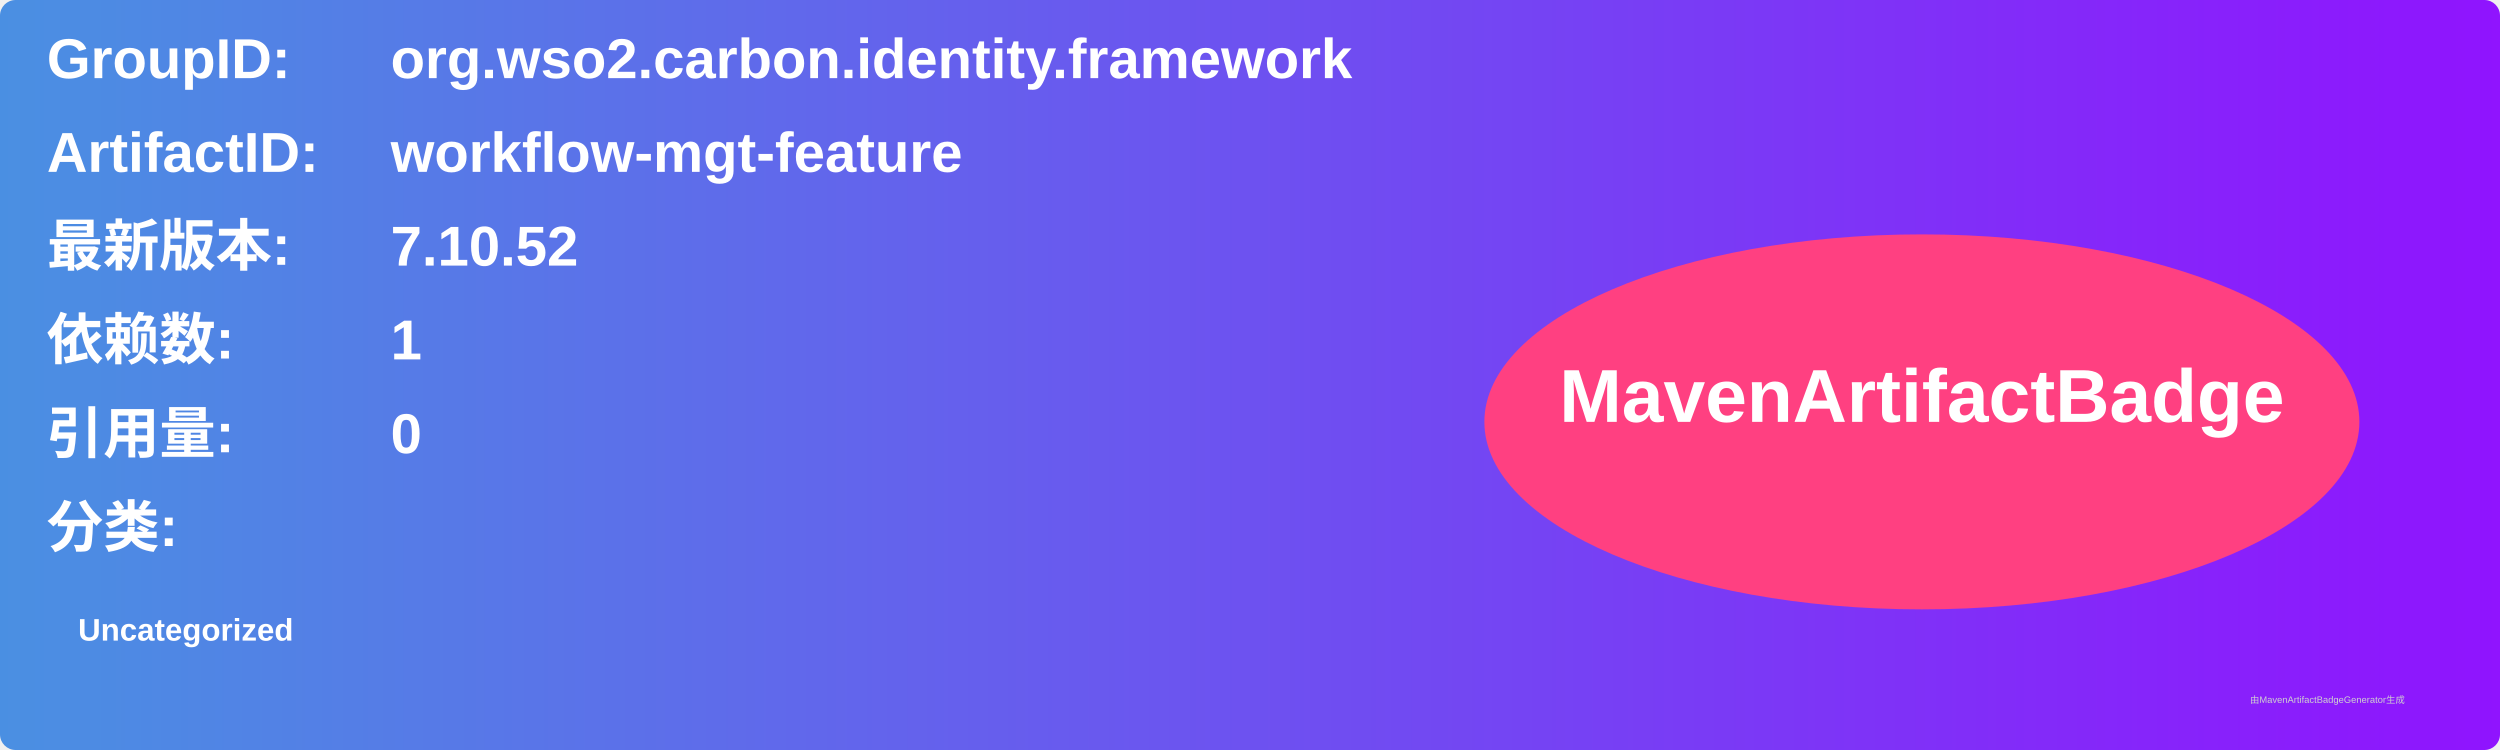
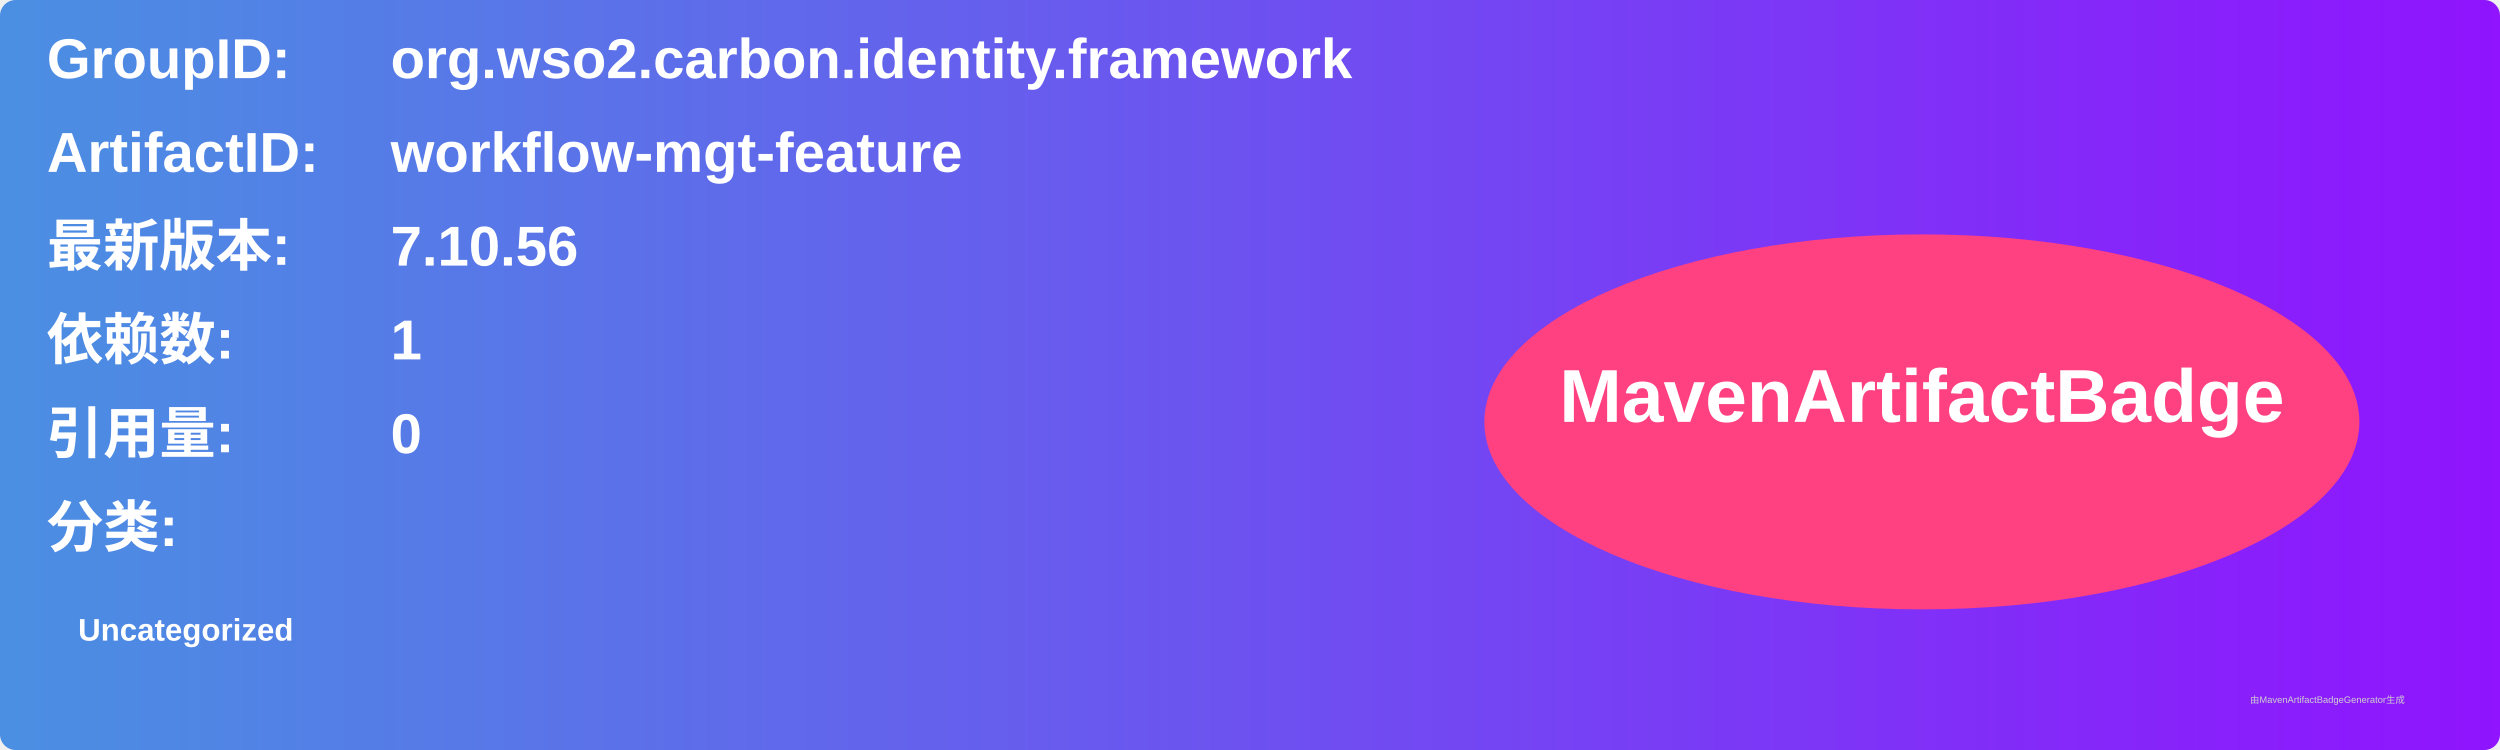
<svg xmlns="http://www.w3.org/2000/svg" width="800" height="240" viewBox="0 0 800 240">
  <linearGradient id="grad" x1="0%" y1="0%" x2="100%" y2="0%">
    <stop offset="0%" stop-color="#4a90e2" />
    <stop offset="100%" stop-color="#9013fe" />
  </linearGradient>
  <rect width="100%" height="100%" rx="5" ry="5" fill="url(#grad)" />
  <g transform="translate(15, 15)">
    <text x="0" y="10" font-family="Arial" font-size="18" fill="white" font-weight="bold" width="260">GroupID:</text>
    <text x="110" y="10" font-family="Arial" font-size="18" fill="white" font-weight="bold" width="460">org.wso2.carbon.identity.framework</text>
    <text x="0" y="40" font-family="Arial" font-size="18" fill="white" font-weight="bold" width="260">ArtifactID:</text>
    <text x="110" y="40" font-family="Arial" font-size="18" fill="white" font-weight="bold" width="460">workflow-mgt-feature</text>
    <text x="0" y="70" font-family="Arial" font-size="18" fill="white" font-weight="bold">最新版本:</text>
    <text x="110" y="70" font-family="Arial" font-size="18" fill="white" font-weight="bold">
-       <tspan font-weight="bold">7.10.52</tspan>
+       <tspan font-weight="bold">7.10.56</tspan>
    </text>
    <text x="0" y="100" font-family="Arial" font-size="18" fill="white" font-weight="bold">依赖数: </text>
    <text x="110" y="100" font-family="Arial" font-size="18" fill="white">
      <tspan font-weight="bold">1</tspan>
    </text>
    <text x="0" y="130" font-family="Arial" font-size="18" fill="white" font-weight="bold">引用量: </text>
    <text x="110" y="130" font-family="Arial" font-size="18" fill="white">
      <tspan font-weight="bold">0</tspan>
    </text>
    <text x="0" y="160" font-family="Arial" font-size="18" fill="white" font-weight="bold">分类:</text>
    <text x="10" y="190" font-family="Arial" font-size="10" fill="white">
      <tspan font-weight="bold">Uncategorized</tspan>
    </text>
    <ellipse cx="600" cy="120" rx="140" ry="60" fill="#ff4081" />
    <text x="600" y="120" text-anchor="middle" font-family="Arial" font-size="24" fill="white" font-weight="bold">MavenArtifactBadge</text>
  </g>
  <text x="720" y="225" font-family="Arial" font-size="3" fill="#d0d0d0">由MavenArtifactBadgeGenerator生成</text>
</svg>
